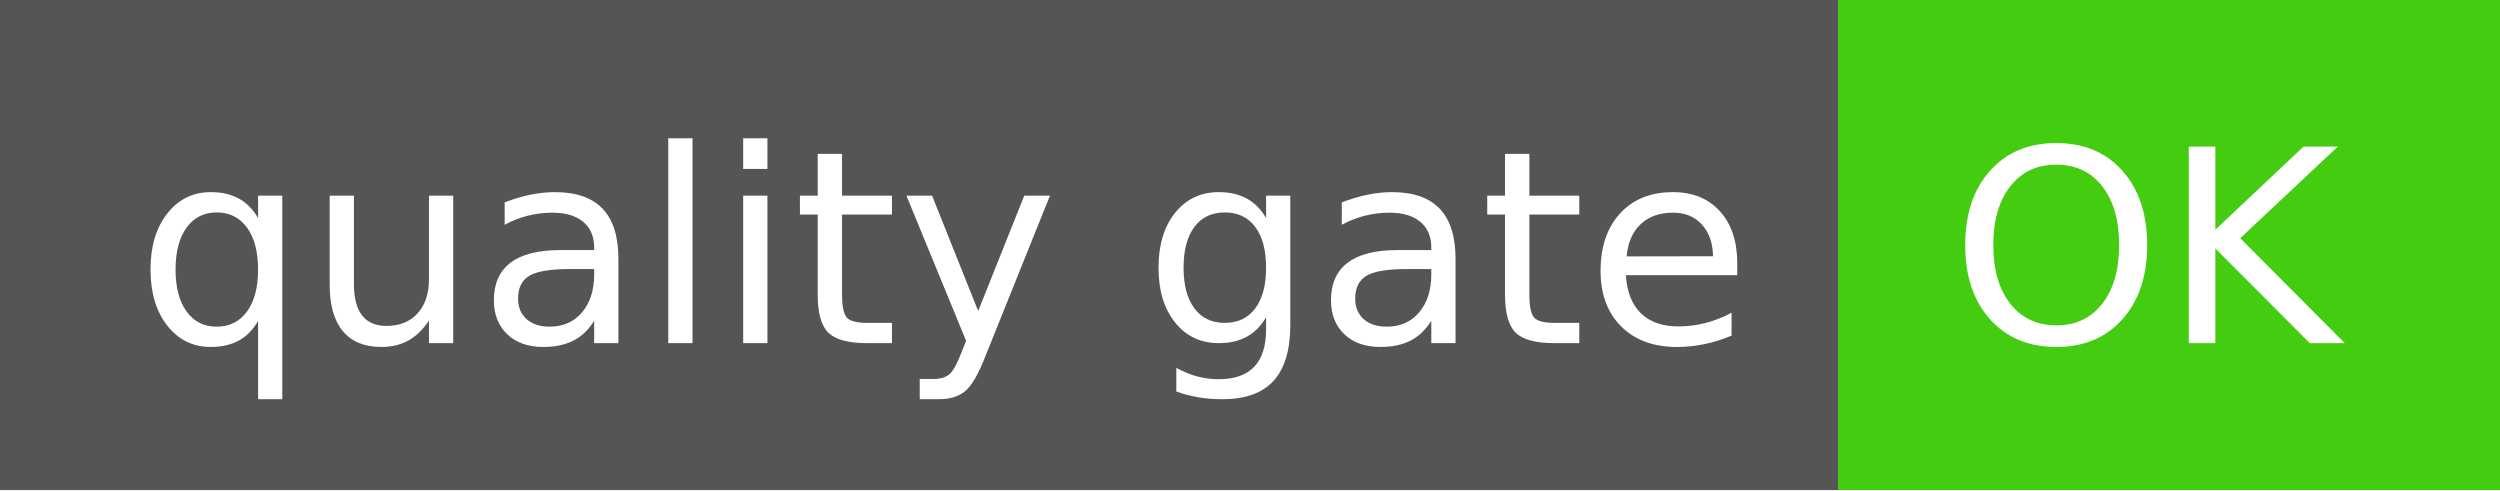
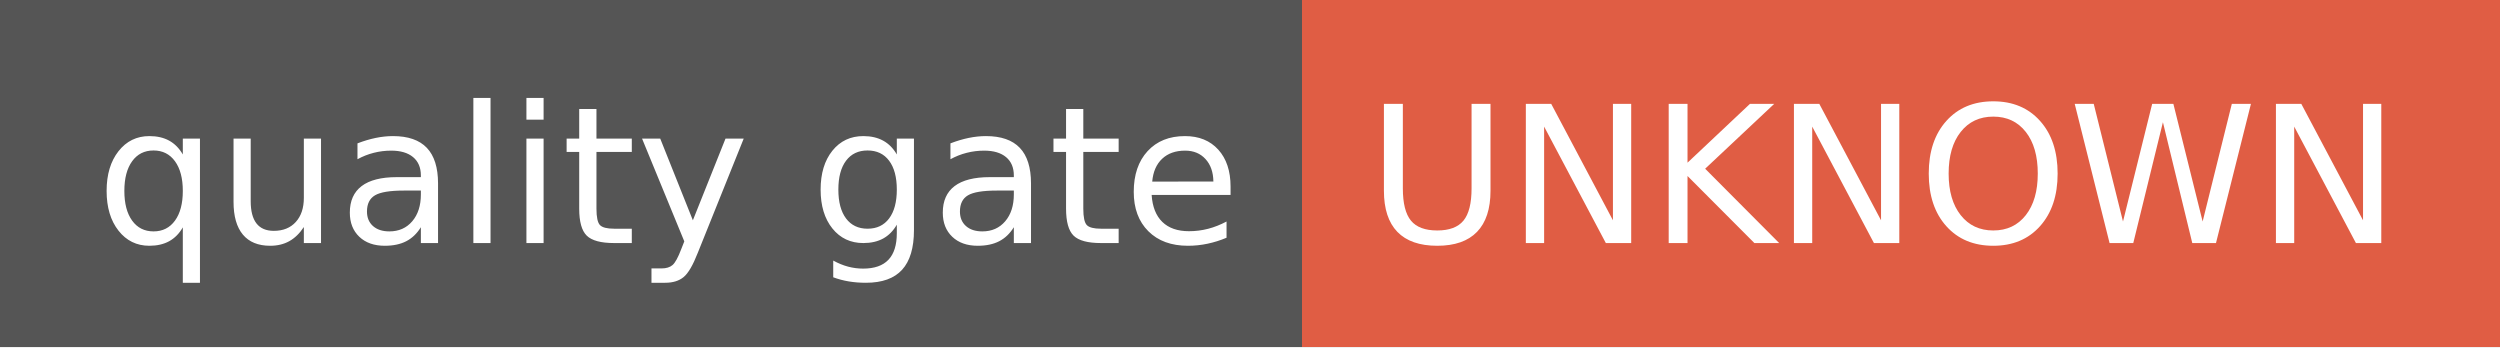
- <svg xmlns="http://www.w3.org/2000/svg" width="102" height="20" role="img" aria-label="quality gate: OK">
+ <svg xmlns="http://www.w3.org/2000/svg" width="144" height="20" role="img" aria-label="quality gate: UNKNOWN">
  <g shape-rendering="crispEdges">
    <rect width="75" height="20" fill="#555" />
-     <rect x="75" width="27" height="20" fill="#4c1" />
+     <rect x="75" width="69" height="20" fill="#e05d44" />
  </g>
  <g fill="#fff" text-anchor="middle" font-family="Verdana,Geneva,DejaVu Sans,sans-serif" text-rendering="geometricPrecision" font-size="110">
    <text x="385" y="140" transform="scale(.1)" fill="#fff" textLength="650">quality gate</text>
-     <text x="875" y="140" transform="scale(.1)" fill="#fff" textLength="170">OK</text>
+     <text x="1085" y="140" transform="scale(.1)" fill="#fff" textLength="590">UNKNOWN</text>
  </g>
</svg>
